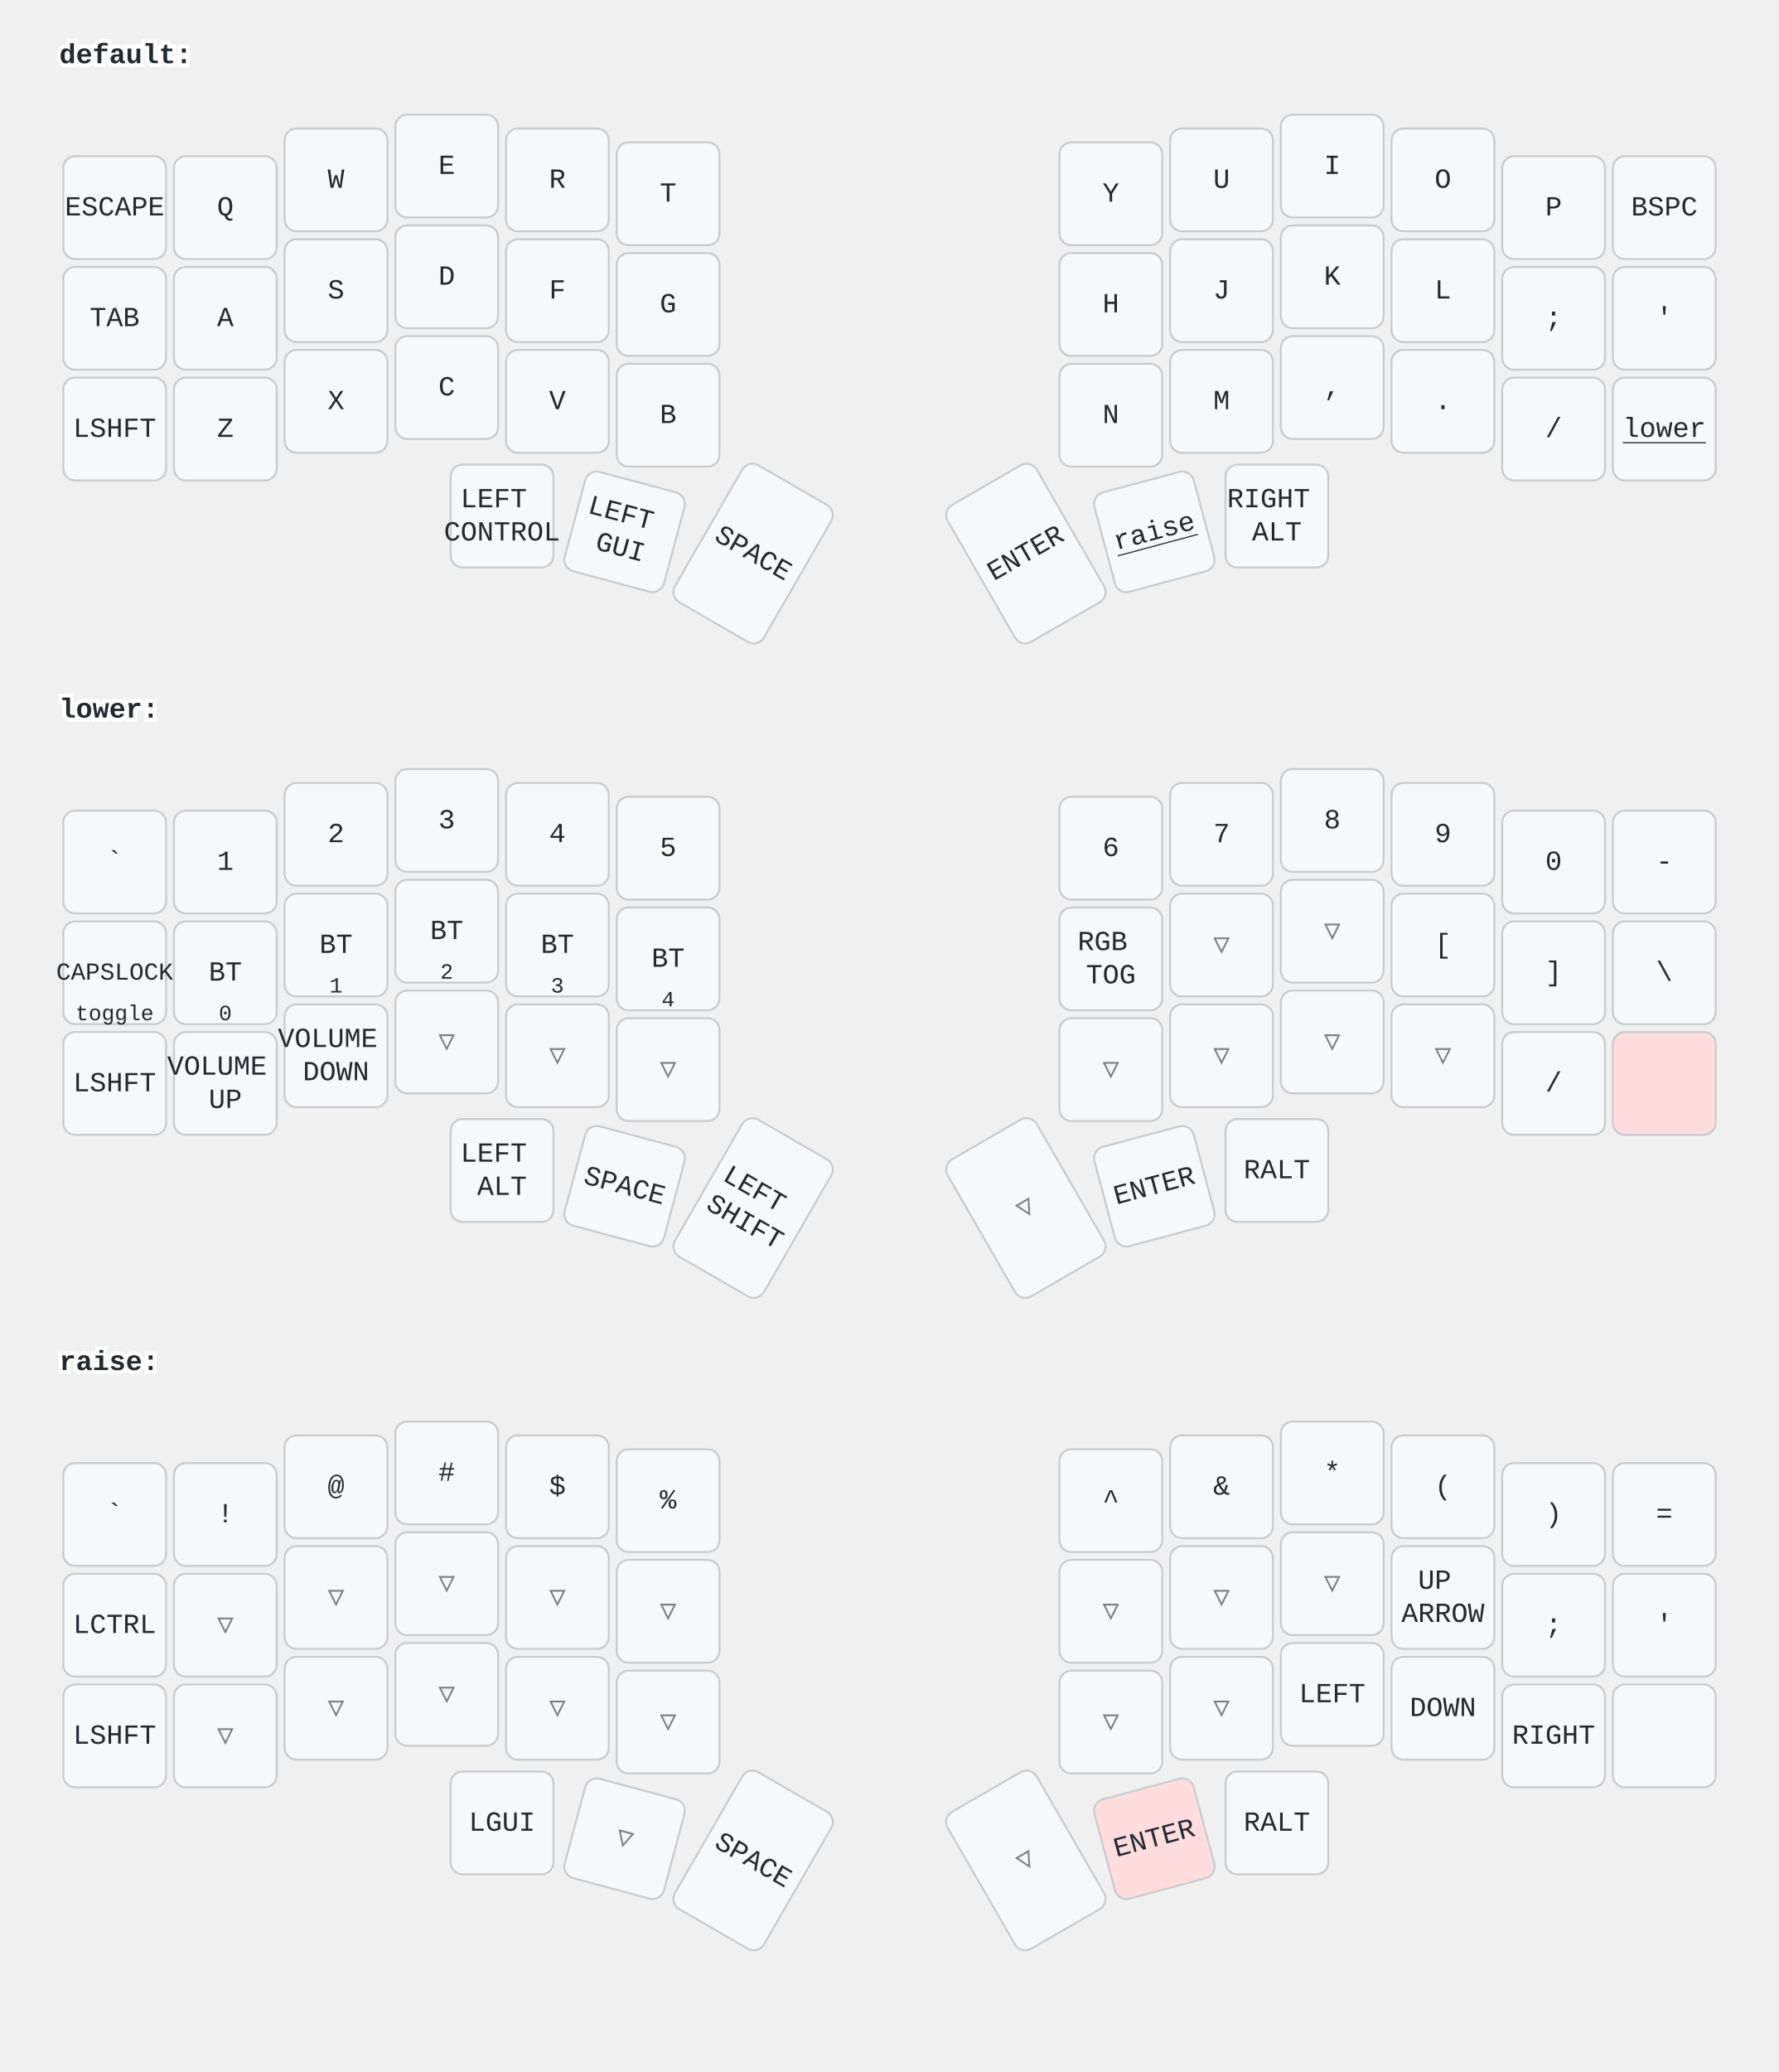
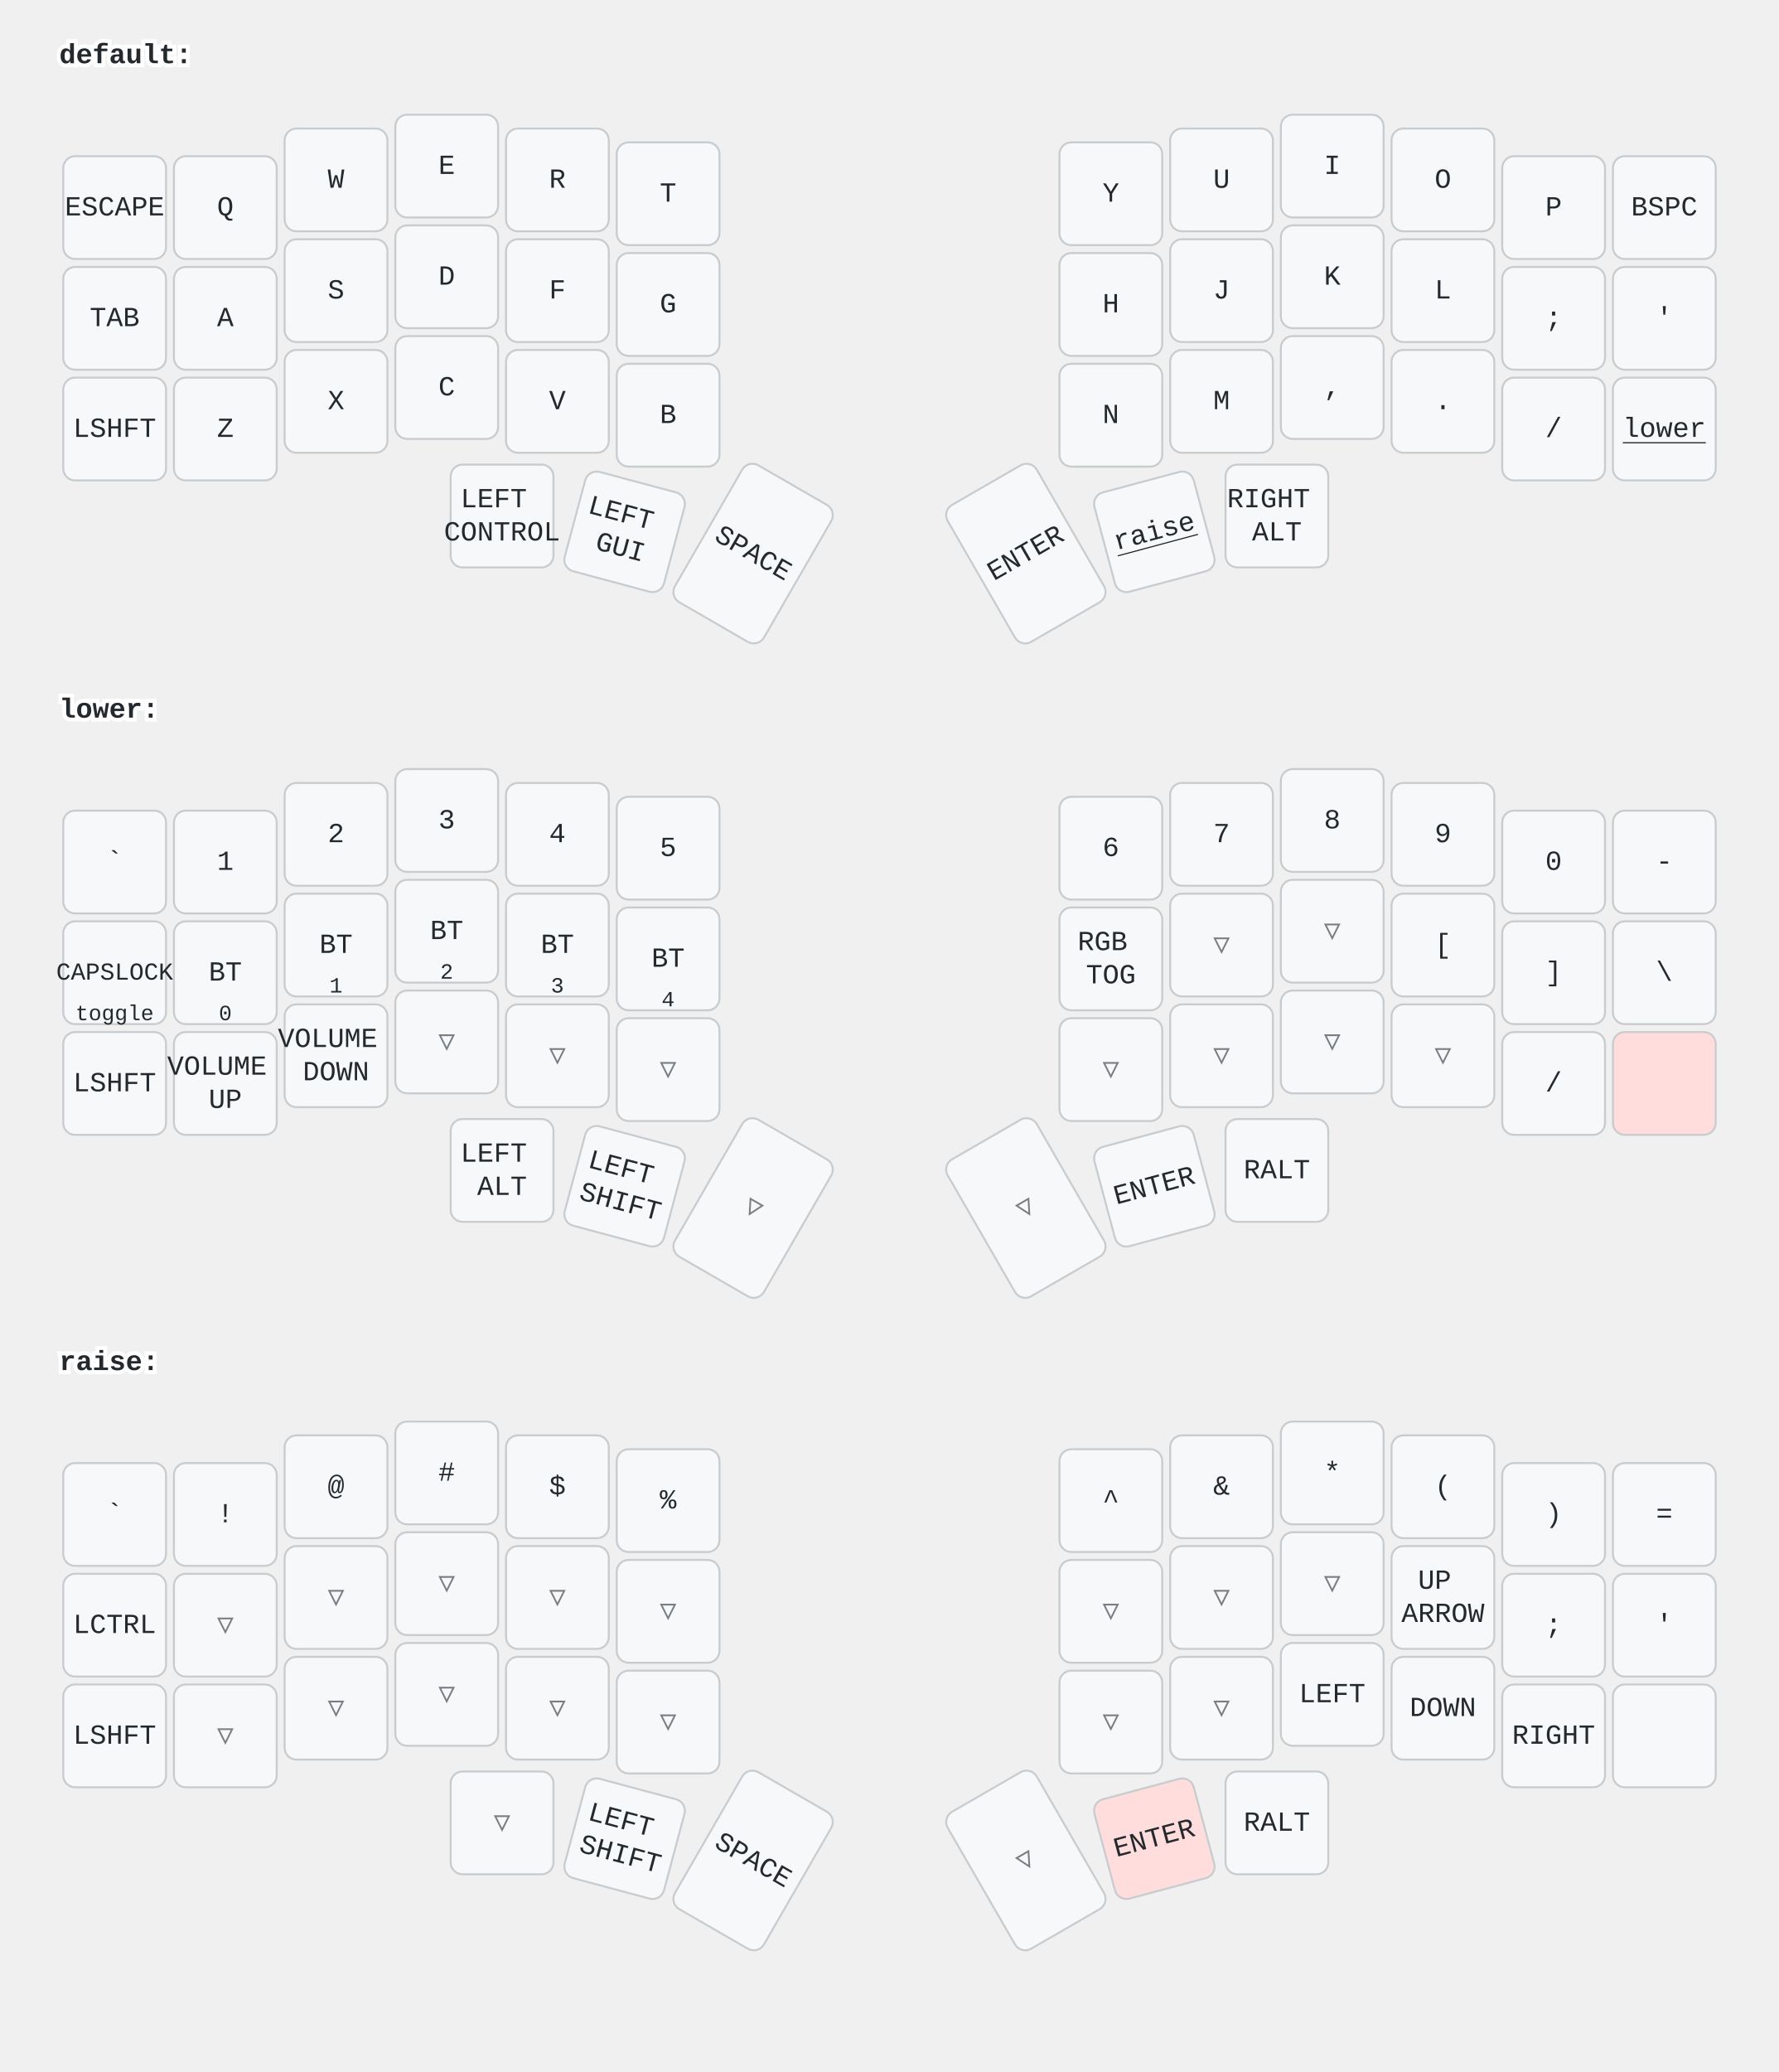
<svg xmlns="http://www.w3.org/2000/svg" width="900" height="1048" viewBox="0 0 900 1048" class="keymap">
  <style>/* inherit to force styles through use tags */
svg path {
    fill: inherit;
}

/* font and background color specifications */
svg.keymap {
    font-family: SFMono-Regular,Consolas,Liberation Mono,Menlo,monospace;
    font-size: 14px;
    font-kerning: normal;
    text-rendering: optimizeLegibility;
    fill: #24292e;
}

/* default key styling */
rect.key {
    fill: #f6f8fa;
}

rect.key, rect.combo {
    stroke: #c9cccf;
    stroke-width: 1;
}

/* default key side styling, only used is draw_key_sides is set */
rect.side {
    filter: brightness(90%);
}

/* color accent for combo boxes */
rect.combo, rect.combo-separate {
    fill: #cdf;
}

/* color accent for held keys */
rect.held, rect.combo.held {
    fill: #fdd;
}

/* color accent for ghost (optional) keys */
rect.ghost, rect.combo.ghost {
    stroke-dasharray: 4, 4;
    stroke-width: 2;
}

text {
    text-anchor: middle;
    dominant-baseline: middle;
}

/* styling for layer labels */
text.label {
    font-weight: bold;
    text-anchor: start;
    stroke: white;
    stroke-width: 4;
    paint-order: stroke;
}

/* styling for optional footer */
text.footer {
    text-anchor: end;
    dominant-baseline: auto;
    stroke: white;
    stroke-width: 4;
    paint-order: stroke;
}

/* styling for combo tap, and key non-tap label text */
text.combo, text.hold, text.shifted, text.left, text.right {
    font-size: 11px;
}

text.hold {
    text-anchor: middle;
    dominant-baseline: auto;
}

text.shifted {
    text-anchor: middle;
    dominant-baseline: hanging;
}

text.left {
    text-anchor: start;
}

text.right {
    text-anchor: end;
}

text.layer-activator {
    text-decoration: underline;
}

/* styling for hold/shifted label text in combo box */
text.combo.hold, text.combo.shifted, text.combo.left, text.combo.right {
    font-size: 8px;
}

/* lighter symbol for transparent keys */
text.trans {
    fill: #7b7e81;
}

/* styling for combo dendrons */
path.combo {
    stroke-width: 1;
    stroke: gray;
    fill: none;
}

/* Start Tabler Icons Cleanup */
/* cannot use height/width with glyphs */
.icon-tabler &gt; path {
    fill: inherit;
    stroke: inherit;
    stroke-width: 2;
}
/* hide tabler's default box */
.icon-tabler &gt; path[stroke="none"][fill="none"] {
    visibility: hidden;
}
/* End Tabler Icons Cleanup */
</style>
  <g transform="translate(30, 0)" class="layer-default">
    <text x="0" y="28" class="label" id="default">default:</text>
    <g transform="translate(0, 56)">
      <g transform="translate(28, 49)" class="key keypos-0">
        <rect rx="6" ry="6" x="-26" y="-26" width="52" height="52" class="key" />
        <text x="0" y="0" class="key tap">ESCAPE</text>
      </g>
      <g transform="translate(84, 49)" class="key keypos-1">
        <rect rx="6" ry="6" x="-26" y="-26" width="52" height="52" class="key" />
        <text x="0" y="0" class="key tap">Q</text>
      </g>
      <g transform="translate(140, 35)" class="key keypos-2">
        <rect rx="6" ry="6" x="-26" y="-26" width="52" height="52" class="key" />
        <text x="0" y="0" class="key tap">W</text>
      </g>
      <g transform="translate(196, 28)" class="key keypos-3">
        <rect rx="6" ry="6" x="-26" y="-26" width="52" height="52" class="key" />
        <text x="0" y="0" class="key tap">E</text>
      </g>
      <g transform="translate(252, 35)" class="key keypos-4">
        <rect rx="6" ry="6" x="-26" y="-26" width="52" height="52" class="key" />
        <text x="0" y="0" class="key tap">R</text>
      </g>
      <g transform="translate(308, 42)" class="key keypos-5">
        <rect rx="6" ry="6" x="-26" y="-26" width="52" height="52" class="key" />
        <text x="0" y="0" class="key tap">T</text>
      </g>
      <g transform="translate(532, 42)" class="key keypos-6">
        <rect rx="6" ry="6" x="-26" y="-26" width="52" height="52" class="key" />
        <text x="0" y="0" class="key tap">Y</text>
      </g>
      <g transform="translate(588, 35)" class="key keypos-7">
        <rect rx="6" ry="6" x="-26" y="-26" width="52" height="52" class="key" />
        <text x="0" y="0" class="key tap">U</text>
      </g>
      <g transform="translate(644, 28)" class="key keypos-8">
        <rect rx="6" ry="6" x="-26" y="-26" width="52" height="52" class="key" />
        <text x="0" y="0" class="key tap">I</text>
      </g>
      <g transform="translate(700, 35)" class="key keypos-9">
        <rect rx="6" ry="6" x="-26" y="-26" width="52" height="52" class="key" />
        <text x="0" y="0" class="key tap">O</text>
      </g>
      <g transform="translate(756, 49)" class="key keypos-10">
        <rect rx="6" ry="6" x="-26" y="-26" width="52" height="52" class="key" />
        <text x="0" y="0" class="key tap">P</text>
      </g>
      <g transform="translate(812, 49)" class="key keypos-11">
        <rect rx="6" ry="6" x="-26" y="-26" width="52" height="52" class="key" />
        <text x="0" y="0" class="key tap">BSPC</text>
      </g>
      <g transform="translate(28, 105)" class="key keypos-12">
        <rect rx="6" ry="6" x="-26" y="-26" width="52" height="52" class="key" />
        <text x="0" y="0" class="key tap">TAB</text>
      </g>
      <g transform="translate(84, 105)" class="key keypos-13">
        <rect rx="6" ry="6" x="-26" y="-26" width="52" height="52" class="key" />
        <text x="0" y="0" class="key tap">A</text>
      </g>
      <g transform="translate(140, 91)" class="key keypos-14">
        <rect rx="6" ry="6" x="-26" y="-26" width="52" height="52" class="key" />
        <text x="0" y="0" class="key tap">S</text>
      </g>
      <g transform="translate(196, 84)" class="key keypos-15">
        <rect rx="6" ry="6" x="-26" y="-26" width="52" height="52" class="key" />
        <text x="0" y="0" class="key tap">D</text>
      </g>
      <g transform="translate(252, 91)" class="key keypos-16">
        <rect rx="6" ry="6" x="-26" y="-26" width="52" height="52" class="key" />
        <text x="0" y="0" class="key tap">F</text>
      </g>
      <g transform="translate(308, 98)" class="key keypos-17">
        <rect rx="6" ry="6" x="-26" y="-26" width="52" height="52" class="key" />
        <text x="0" y="0" class="key tap">G</text>
      </g>
      <g transform="translate(532, 98)" class="key keypos-18">
        <rect rx="6" ry="6" x="-26" y="-26" width="52" height="52" class="key" />
        <text x="0" y="0" class="key tap">H</text>
      </g>
      <g transform="translate(588, 91)" class="key keypos-19">
        <rect rx="6" ry="6" x="-26" y="-26" width="52" height="52" class="key" />
        <text x="0" y="0" class="key tap">J</text>
      </g>
      <g transform="translate(644, 84)" class="key keypos-20">
        <rect rx="6" ry="6" x="-26" y="-26" width="52" height="52" class="key" />
        <text x="0" y="0" class="key tap">K</text>
      </g>
      <g transform="translate(700, 91)" class="key keypos-21">
        <rect rx="6" ry="6" x="-26" y="-26" width="52" height="52" class="key" />
        <text x="0" y="0" class="key tap">L</text>
      </g>
      <g transform="translate(756, 105)" class="key keypos-22">
        <rect rx="6" ry="6" x="-26" y="-26" width="52" height="52" class="key" />
        <text x="0" y="0" class="key tap">;</text>
      </g>
      <g transform="translate(812, 105)" class="key keypos-23">
        <rect rx="6" ry="6" x="-26" y="-26" width="52" height="52" class="key" />
        <text x="0" y="0" class="key tap">'</text>
      </g>
      <g transform="translate(28, 161)" class="key keypos-24">
        <rect rx="6" ry="6" x="-26" y="-26" width="52" height="52" class="key" />
        <text x="0" y="0" class="key tap">LSHFT</text>
      </g>
      <g transform="translate(84, 161)" class="key keypos-25">
        <rect rx="6" ry="6" x="-26" y="-26" width="52" height="52" class="key" />
        <text x="0" y="0" class="key tap">Z</text>
      </g>
      <g transform="translate(140, 147)" class="key keypos-26">
        <rect rx="6" ry="6" x="-26" y="-26" width="52" height="52" class="key" />
        <text x="0" y="0" class="key tap">X</text>
      </g>
      <g transform="translate(196, 140)" class="key keypos-27">
        <rect rx="6" ry="6" x="-26" y="-26" width="52" height="52" class="key" />
        <text x="0" y="0" class="key tap">C</text>
      </g>
      <g transform="translate(252, 147)" class="key keypos-28">
        <rect rx="6" ry="6" x="-26" y="-26" width="52" height="52" class="key" />
        <text x="0" y="0" class="key tap">V</text>
      </g>
      <g transform="translate(308, 154)" class="key keypos-29">
        <rect rx="6" ry="6" x="-26" y="-26" width="52" height="52" class="key" />
        <text x="0" y="0" class="key tap">B</text>
      </g>
      <g transform="translate(532, 154)" class="key keypos-30">
        <rect rx="6" ry="6" x="-26" y="-26" width="52" height="52" class="key" />
        <text x="0" y="0" class="key tap">N</text>
      </g>
      <g transform="translate(588, 147)" class="key keypos-31">
        <rect rx="6" ry="6" x="-26" y="-26" width="52" height="52" class="key" />
        <text x="0" y="0" class="key tap">M</text>
      </g>
      <g transform="translate(644, 140)" class="key keypos-32">
        <rect rx="6" ry="6" x="-26" y="-26" width="52" height="52" class="key" />
        <text x="0" y="0" class="key tap">,</text>
      </g>
      <g transform="translate(700, 147)" class="key keypos-33">
        <rect rx="6" ry="6" x="-26" y="-26" width="52" height="52" class="key" />
        <text x="0" y="0" class="key tap">.</text>
      </g>
      <g transform="translate(756, 161)" class="key keypos-34">
        <rect rx="6" ry="6" x="-26" y="-26" width="52" height="52" class="key" />
        <text x="0" y="0" class="key tap">/</text>
      </g>
      <g transform="translate(812, 161)" class="key keypos-35">
        <rect rx="6" ry="6" x="-26" y="-26" width="52" height="52" class="key" />
        <a href="#lower">
          <text x="0" y="0" class="key tap layer-activator">lower</text>
        </a>
      </g>
      <g transform="translate(224, 205)" class="key keypos-36">
        <rect rx="6" ry="6" x="-26" y="-26" width="52" height="52" class="key" />
        <text x="0" y="0" class="key tap">
          <tspan x="0" dy="-0.6em">LEFT</tspan>
          <tspan x="0" dy="1.2em">CONTROL</tspan>
        </text>
      </g>
      <g transform="translate(286, 213) rotate(15.0)" class="key keypos-37">
        <rect rx="6" ry="6" x="-26" y="-26" width="52" height="52" class="key" />
        <text x="0" y="0" class="key tap">
          <tspan x="0" dy="-0.6em">LEFT</tspan>
          <tspan x="0" dy="1.2em">GUI</tspan>
        </text>
      </g>
      <g transform="translate(351, 224) rotate(30.0)" class="key keypos-38">
        <rect rx="6" ry="6" x="-26" y="-40" width="52" height="80" class="key" />
        <text x="0" y="0" class="key tap">SPACE</text>
      </g>
      <g transform="translate(489, 224) rotate(-30.0)" class="key keypos-39">
        <rect rx="6" ry="6" x="-26" y="-40" width="52" height="80" class="key" />
        <text x="0" y="0" class="key tap">ENTER</text>
      </g>
      <g transform="translate(554, 213) rotate(-15.0)" class="key keypos-40">
        <rect rx="6" ry="6" x="-26" y="-26" width="52" height="52" class="key" />
        <a href="#raise">
          <text x="0" y="0" class="key tap layer-activator">raise</text>
        </a>
      </g>
      <g transform="translate(616, 205)" class="key keypos-41">
        <rect rx="6" ry="6" x="-26" y="-26" width="52" height="52" class="key" />
        <text x="0" y="0" class="key tap">
          <tspan x="0" dy="-0.6em">RIGHT</tspan>
          <tspan x="0" dy="1.2em">ALT</tspan>
        </text>
      </g>
    </g>
  </g>
  <g transform="translate(30, 331)" class="layer-lower">
    <text x="0" y="28" class="label" id="lower">lower:</text>
    <g transform="translate(0, 56)">
      <g transform="translate(28, 49)" class="key keypos-0">
        <rect rx="6" ry="6" x="-26" y="-26" width="52" height="52" class="key" />
        <text x="0" y="0" class="key tap">`</text>
      </g>
      <g transform="translate(84, 49)" class="key keypos-1">
        <rect rx="6" ry="6" x="-26" y="-26" width="52" height="52" class="key" />
        <text x="0" y="0" class="key tap">1</text>
      </g>
      <g transform="translate(140, 35)" class="key keypos-2">
        <rect rx="6" ry="6" x="-26" y="-26" width="52" height="52" class="key" />
        <text x="0" y="0" class="key tap">2</text>
      </g>
      <g transform="translate(196, 28)" class="key keypos-3">
        <rect rx="6" ry="6" x="-26" y="-26" width="52" height="52" class="key" />
        <text x="0" y="0" class="key tap">3</text>
      </g>
      <g transform="translate(252, 35)" class="key keypos-4">
        <rect rx="6" ry="6" x="-26" y="-26" width="52" height="52" class="key" />
        <text x="0" y="0" class="key tap">4</text>
      </g>
      <g transform="translate(308, 42)" class="key keypos-5">
        <rect rx="6" ry="6" x="-26" y="-26" width="52" height="52" class="key" />
        <text x="0" y="0" class="key tap">5</text>
      </g>
      <g transform="translate(532, 42)" class="key keypos-6">
        <rect rx="6" ry="6" x="-26" y="-26" width="52" height="52" class="key" />
        <text x="0" y="0" class="key tap">6</text>
      </g>
      <g transform="translate(588, 35)" class="key keypos-7">
        <rect rx="6" ry="6" x="-26" y="-26" width="52" height="52" class="key" />
        <text x="0" y="0" class="key tap">7</text>
      </g>
      <g transform="translate(644, 28)" class="key keypos-8">
        <rect rx="6" ry="6" x="-26" y="-26" width="52" height="52" class="key" />
        <text x="0" y="0" class="key tap">8</text>
      </g>
      <g transform="translate(700, 35)" class="key keypos-9">
        <rect rx="6" ry="6" x="-26" y="-26" width="52" height="52" class="key" />
        <text x="0" y="0" class="key tap">9</text>
      </g>
      <g transform="translate(756, 49)" class="key keypos-10">
        <rect rx="6" ry="6" x="-26" y="-26" width="52" height="52" class="key" />
        <text x="0" y="0" class="key tap">0</text>
      </g>
      <g transform="translate(812, 49)" class="key keypos-11">
        <rect rx="6" ry="6" x="-26" y="-26" width="52" height="52" class="key" />
        <text x="0" y="0" class="key tap">-</text>
      </g>
      <g transform="translate(28, 105)" class="key keypos-12">
        <rect rx="6" ry="6" x="-26" y="-26" width="52" height="52" class="key" />
        <text x="0" y="0" class="key tap">
          <tspan style="font-size: 88%">CAPSLOCK</tspan>
        </text>
        <text x="0" y="24" class="key hold">toggle</text>
      </g>
      <g transform="translate(84, 105)" class="key keypos-13">
        <rect rx="6" ry="6" x="-26" y="-26" width="52" height="52" class="key" />
        <text x="0" y="0" class="key tap">BT</text>
        <text x="0" y="24" class="key hold">0</text>
      </g>
      <g transform="translate(140, 91)" class="key keypos-14">
        <rect rx="6" ry="6" x="-26" y="-26" width="52" height="52" class="key" />
        <text x="0" y="0" class="key tap">BT</text>
        <text x="0" y="24" class="key hold">1</text>
      </g>
      <g transform="translate(196, 84)" class="key keypos-15">
        <rect rx="6" ry="6" x="-26" y="-26" width="52" height="52" class="key" />
        <text x="0" y="0" class="key tap">BT</text>
        <text x="0" y="24" class="key hold">2</text>
      </g>
      <g transform="translate(252, 91)" class="key keypos-16">
        <rect rx="6" ry="6" x="-26" y="-26" width="52" height="52" class="key" />
        <text x="0" y="0" class="key tap">BT</text>
        <text x="0" y="24" class="key hold">3</text>
      </g>
      <g transform="translate(308, 98)" class="key keypos-17">
        <rect rx="6" ry="6" x="-26" y="-26" width="52" height="52" class="key" />
        <text x="0" y="0" class="key tap">BT</text>
        <text x="0" y="24" class="key hold">4</text>
      </g>
      <g transform="translate(532, 98)" class="key keypos-18">
        <rect rx="6" ry="6" x="-26" y="-26" width="52" height="52" class="key" />
        <text x="0" y="0" class="key tap">
          <tspan x="0" dy="-0.6em">RGB</tspan>
          <tspan x="0" dy="1.2em">TOG</tspan>
        </text>
      </g>
      <g transform="translate(588, 91)" class="key trans keypos-19">
        <rect rx="6" ry="6" x="-26" y="-26" width="52" height="52" class="key trans" />
        <text x="0" y="0" class="key trans tap">▽</text>
      </g>
      <g transform="translate(644, 84)" class="key trans keypos-20">
        <rect rx="6" ry="6" x="-26" y="-26" width="52" height="52" class="key trans" />
        <text x="0" y="0" class="key trans tap">▽</text>
      </g>
      <g transform="translate(700, 91)" class="key keypos-21">
        <rect rx="6" ry="6" x="-26" y="-26" width="52" height="52" class="key" />
        <text x="0" y="0" class="key tap">[</text>
      </g>
      <g transform="translate(756, 105)" class="key keypos-22">
        <rect rx="6" ry="6" x="-26" y="-26" width="52" height="52" class="key" />
        <text x="0" y="0" class="key tap">]</text>
      </g>
      <g transform="translate(812, 105)" class="key keypos-23">
        <rect rx="6" ry="6" x="-26" y="-26" width="52" height="52" class="key" />
        <text x="0" y="0" class="key tap">\</text>
      </g>
      <g transform="translate(28, 161)" class="key keypos-24">
        <rect rx="6" ry="6" x="-26" y="-26" width="52" height="52" class="key" />
        <text x="0" y="0" class="key tap">LSHFT</text>
      </g>
      <g transform="translate(84, 161)" class="key keypos-25">
        <rect rx="6" ry="6" x="-26" y="-26" width="52" height="52" class="key" />
        <text x="0" y="0" class="key tap">
          <tspan x="0" dy="-0.6em">VOLUME</tspan>
          <tspan x="0" dy="1.2em">UP</tspan>
        </text>
      </g>
      <g transform="translate(140, 147)" class="key keypos-26">
        <rect rx="6" ry="6" x="-26" y="-26" width="52" height="52" class="key" />
        <text x="0" y="0" class="key tap">
          <tspan x="0" dy="-0.6em">VOLUME</tspan>
          <tspan x="0" dy="1.2em">DOWN</tspan>
        </text>
      </g>
      <g transform="translate(196, 140)" class="key trans keypos-27">
        <rect rx="6" ry="6" x="-26" y="-26" width="52" height="52" class="key trans" />
        <text x="0" y="0" class="key trans tap">▽</text>
      </g>
      <g transform="translate(252, 147)" class="key trans keypos-28">
        <rect rx="6" ry="6" x="-26" y="-26" width="52" height="52" class="key trans" />
        <text x="0" y="0" class="key trans tap">▽</text>
      </g>
      <g transform="translate(308, 154)" class="key trans keypos-29">
        <rect rx="6" ry="6" x="-26" y="-26" width="52" height="52" class="key trans" />
        <text x="0" y="0" class="key trans tap">▽</text>
      </g>
      <g transform="translate(532, 154)" class="key trans keypos-30">
        <rect rx="6" ry="6" x="-26" y="-26" width="52" height="52" class="key trans" />
        <text x="0" y="0" class="key trans tap">▽</text>
      </g>
      <g transform="translate(588, 147)" class="key trans keypos-31">
        <rect rx="6" ry="6" x="-26" y="-26" width="52" height="52" class="key trans" />
        <text x="0" y="0" class="key trans tap">▽</text>
      </g>
      <g transform="translate(644, 140)" class="key trans keypos-32">
        <rect rx="6" ry="6" x="-26" y="-26" width="52" height="52" class="key trans" />
        <text x="0" y="0" class="key trans tap">▽</text>
      </g>
      <g transform="translate(700, 147)" class="key trans keypos-33">
        <rect rx="6" ry="6" x="-26" y="-26" width="52" height="52" class="key trans" />
        <text x="0" y="0" class="key trans tap">▽</text>
      </g>
      <g transform="translate(756, 161)" class="key keypos-34">
        <rect rx="6" ry="6" x="-26" y="-26" width="52" height="52" class="key" />
        <text x="0" y="0" class="key tap">/</text>
      </g>
      <g transform="translate(812, 161)" class="key held keypos-35">
        <rect rx="6" ry="6" x="-26" y="-26" width="52" height="52" class="key held" />
      </g>
      <g transform="translate(224, 205)" class="key keypos-36">
        <rect rx="6" ry="6" x="-26" y="-26" width="52" height="52" class="key" />
        <text x="0" y="0" class="key tap">
          <tspan x="0" dy="-0.6em">LEFT</tspan>
          <tspan x="0" dy="1.2em">ALT</tspan>
        </text>
      </g>
      <g transform="translate(286, 213) rotate(15.0)" class="key keypos-37">
        <rect rx="6" ry="6" x="-26" y="-26" width="52" height="52" class="key" />
-         <text x="0" y="0" class="key tap">SPACE</text>
-       </g>
-       <g transform="translate(351, 224) rotate(30.0)" class="key keypos-38">
-         <rect rx="6" ry="6" x="-26" y="-40" width="52" height="80" class="key" />
        <text x="0" y="0" class="key tap">
          <tspan x="0" dy="-0.6em">LEFT</tspan>
          <tspan x="0" dy="1.2em">SHIFT</tspan>
        </text>
+       </g>
+       <g transform="translate(351, 224) rotate(30.0)" class="key trans keypos-38">
+         <rect rx="6" ry="6" x="-26" y="-40" width="52" height="80" class="key trans" />
+         <text x="0" y="0" class="key trans tap">▽</text>
      </g>
      <g transform="translate(489, 224) rotate(-30.0)" class="key trans keypos-39">
        <rect rx="6" ry="6" x="-26" y="-40" width="52" height="80" class="key trans" />
        <text x="0" y="0" class="key trans tap">▽</text>
      </g>
      <g transform="translate(554, 213) rotate(-15.0)" class="key keypos-40">
        <rect rx="6" ry="6" x="-26" y="-26" width="52" height="52" class="key" />
        <text x="0" y="0" class="key tap">ENTER</text>
      </g>
      <g transform="translate(616, 205)" class="key keypos-41">
        <rect rx="6" ry="6" x="-26" y="-26" width="52" height="52" class="key" />
        <text x="0" y="0" class="key tap">RALT</text>
      </g>
    </g>
  </g>
  <g transform="translate(30, 661)" class="layer-raise">
    <text x="0" y="28" class="label" id="raise">raise:</text>
    <g transform="translate(0, 56)">
      <g transform="translate(28, 49)" class="key keypos-0">
        <rect rx="6" ry="6" x="-26" y="-26" width="52" height="52" class="key" />
        <text x="0" y="0" class="key tap">`</text>
      </g>
      <g transform="translate(84, 49)" class="key keypos-1">
        <rect rx="6" ry="6" x="-26" y="-26" width="52" height="52" class="key" />
        <text x="0" y="0" class="key tap">!</text>
      </g>
      <g transform="translate(140, 35)" class="key keypos-2">
        <rect rx="6" ry="6" x="-26" y="-26" width="52" height="52" class="key" />
        <text x="0" y="0" class="key tap">@</text>
      </g>
      <g transform="translate(196, 28)" class="key keypos-3">
        <rect rx="6" ry="6" x="-26" y="-26" width="52" height="52" class="key" />
        <text x="0" y="0" class="key tap">#</text>
      </g>
      <g transform="translate(252, 35)" class="key keypos-4">
        <rect rx="6" ry="6" x="-26" y="-26" width="52" height="52" class="key" />
        <text x="0" y="0" class="key tap">$</text>
      </g>
      <g transform="translate(308, 42)" class="key keypos-5">
        <rect rx="6" ry="6" x="-26" y="-26" width="52" height="52" class="key" />
        <text x="0" y="0" class="key tap">%</text>
      </g>
      <g transform="translate(532, 42)" class="key keypos-6">
        <rect rx="6" ry="6" x="-26" y="-26" width="52" height="52" class="key" />
        <text x="0" y="0" class="key tap">^</text>
      </g>
      <g transform="translate(588, 35)" class="key keypos-7">
        <rect rx="6" ry="6" x="-26" y="-26" width="52" height="52" class="key" />
        <text x="0" y="0" class="key tap">&amp;</text>
      </g>
      <g transform="translate(644, 28)" class="key keypos-8">
        <rect rx="6" ry="6" x="-26" y="-26" width="52" height="52" class="key" />
        <text x="0" y="0" class="key tap">*</text>
      </g>
      <g transform="translate(700, 35)" class="key keypos-9">
        <rect rx="6" ry="6" x="-26" y="-26" width="52" height="52" class="key" />
        <text x="0" y="0" class="key tap">(</text>
      </g>
      <g transform="translate(756, 49)" class="key keypos-10">
        <rect rx="6" ry="6" x="-26" y="-26" width="52" height="52" class="key" />
        <text x="0" y="0" class="key tap">)</text>
      </g>
      <g transform="translate(812, 49)" class="key keypos-11">
        <rect rx="6" ry="6" x="-26" y="-26" width="52" height="52" class="key" />
        <text x="0" y="0" class="key tap">=</text>
      </g>
      <g transform="translate(28, 105)" class="key keypos-12">
        <rect rx="6" ry="6" x="-26" y="-26" width="52" height="52" class="key" />
        <text x="0" y="0" class="key tap">LCTRL</text>
      </g>
      <g transform="translate(84, 105)" class="key trans keypos-13">
        <rect rx="6" ry="6" x="-26" y="-26" width="52" height="52" class="key trans" />
        <text x="0" y="0" class="key trans tap">▽</text>
      </g>
      <g transform="translate(140, 91)" class="key trans keypos-14">
        <rect rx="6" ry="6" x="-26" y="-26" width="52" height="52" class="key trans" />
        <text x="0" y="0" class="key trans tap">▽</text>
      </g>
      <g transform="translate(196, 84)" class="key trans keypos-15">
        <rect rx="6" ry="6" x="-26" y="-26" width="52" height="52" class="key trans" />
        <text x="0" y="0" class="key trans tap">▽</text>
      </g>
      <g transform="translate(252, 91)" class="key trans keypos-16">
        <rect rx="6" ry="6" x="-26" y="-26" width="52" height="52" class="key trans" />
        <text x="0" y="0" class="key trans tap">▽</text>
      </g>
      <g transform="translate(308, 98)" class="key trans keypos-17">
        <rect rx="6" ry="6" x="-26" y="-26" width="52" height="52" class="key trans" />
        <text x="0" y="0" class="key trans tap">▽</text>
      </g>
      <g transform="translate(532, 98)" class="key trans keypos-18">
        <rect rx="6" ry="6" x="-26" y="-26" width="52" height="52" class="key trans" />
        <text x="0" y="0" class="key trans tap">▽</text>
      </g>
      <g transform="translate(588, 91)" class="key trans keypos-19">
        <rect rx="6" ry="6" x="-26" y="-26" width="52" height="52" class="key trans" />
        <text x="0" y="0" class="key trans tap">▽</text>
      </g>
      <g transform="translate(644, 84)" class="key trans keypos-20">
        <rect rx="6" ry="6" x="-26" y="-26" width="52" height="52" class="key trans" />
        <text x="0" y="0" class="key trans tap">▽</text>
      </g>
      <g transform="translate(700, 91)" class="key keypos-21">
        <rect rx="6" ry="6" x="-26" y="-26" width="52" height="52" class="key" />
        <text x="0" y="0" class="key tap">
          <tspan x="0" dy="-0.6em">UP</tspan>
          <tspan x="0" dy="1.2em">ARROW</tspan>
        </text>
      </g>
      <g transform="translate(756, 105)" class="key keypos-22">
        <rect rx="6" ry="6" x="-26" y="-26" width="52" height="52" class="key" />
        <text x="0" y="0" class="key tap">;</text>
      </g>
      <g transform="translate(812, 105)" class="key keypos-23">
        <rect rx="6" ry="6" x="-26" y="-26" width="52" height="52" class="key" />
        <text x="0" y="0" class="key tap">'</text>
      </g>
      <g transform="translate(28, 161)" class="key keypos-24">
        <rect rx="6" ry="6" x="-26" y="-26" width="52" height="52" class="key" />
        <text x="0" y="0" class="key tap">LSHFT</text>
      </g>
      <g transform="translate(84, 161)" class="key trans keypos-25">
        <rect rx="6" ry="6" x="-26" y="-26" width="52" height="52" class="key trans" />
        <text x="0" y="0" class="key trans tap">▽</text>
      </g>
      <g transform="translate(140, 147)" class="key trans keypos-26">
        <rect rx="6" ry="6" x="-26" y="-26" width="52" height="52" class="key trans" />
        <text x="0" y="0" class="key trans tap">▽</text>
      </g>
      <g transform="translate(196, 140)" class="key trans keypos-27">
        <rect rx="6" ry="6" x="-26" y="-26" width="52" height="52" class="key trans" />
        <text x="0" y="0" class="key trans tap">▽</text>
      </g>
      <g transform="translate(252, 147)" class="key trans keypos-28">
        <rect rx="6" ry="6" x="-26" y="-26" width="52" height="52" class="key trans" />
        <text x="0" y="0" class="key trans tap">▽</text>
      </g>
      <g transform="translate(308, 154)" class="key trans keypos-29">
        <rect rx="6" ry="6" x="-26" y="-26" width="52" height="52" class="key trans" />
        <text x="0" y="0" class="key trans tap">▽</text>
      </g>
      <g transform="translate(532, 154)" class="key trans keypos-30">
        <rect rx="6" ry="6" x="-26" y="-26" width="52" height="52" class="key trans" />
        <text x="0" y="0" class="key trans tap">▽</text>
      </g>
      <g transform="translate(588, 147)" class="key trans keypos-31">
        <rect rx="6" ry="6" x="-26" y="-26" width="52" height="52" class="key trans" />
        <text x="0" y="0" class="key trans tap">▽</text>
      </g>
      <g transform="translate(644, 140)" class="key keypos-32">
        <rect rx="6" ry="6" x="-26" y="-26" width="52" height="52" class="key" />
        <text x="0" y="0" class="key tap">LEFT</text>
      </g>
      <g transform="translate(700, 147)" class="key keypos-33">
        <rect rx="6" ry="6" x="-26" y="-26" width="52" height="52" class="key" />
        <text x="0" y="0" class="key tap">DOWN</text>
      </g>
      <g transform="translate(756, 161)" class="key keypos-34">
        <rect rx="6" ry="6" x="-26" y="-26" width="52" height="52" class="key" />
        <text x="0" y="0" class="key tap">RIGHT</text>
      </g>
      <g transform="translate(812, 161)" class="key keypos-35">
        <rect rx="6" ry="6" x="-26" y="-26" width="52" height="52" class="key" />
      </g>
-       <g transform="translate(224, 205)" class="key keypos-36">
-         <rect rx="6" ry="6" x="-26" y="-26" width="52" height="52" class="key" />
-         <text x="0" y="0" class="key tap">LGUI</text>
-       </g>
-       <g transform="translate(286, 213) rotate(15.0)" class="key trans keypos-37">
-         <rect rx="6" ry="6" x="-26" y="-26" width="52" height="52" class="key trans" />
-         <text x="0" y="0" class="key trans tap">▽</text>
+       <g transform="translate(224, 205)" class="key trans keypos-36">
+         <rect rx="6" ry="6" x="-26" y="-26" width="52" height="52" class="key trans" />
+         <text x="0" y="0" class="key trans tap">▽</text>
+       </g>
+       <g transform="translate(286, 213) rotate(15.0)" class="key keypos-37">
+         <rect rx="6" ry="6" x="-26" y="-26" width="52" height="52" class="key" />
+         <text x="0" y="0" class="key tap">
+           <tspan x="0" dy="-0.6em">LEFT</tspan>
+           <tspan x="0" dy="1.2em">SHIFT</tspan>
+         </text>
      </g>
      <g transform="translate(351, 224) rotate(30.0)" class="key keypos-38">
        <rect rx="6" ry="6" x="-26" y="-40" width="52" height="80" class="key" />
        <text x="0" y="0" class="key tap">SPACE</text>
      </g>
      <g transform="translate(489, 224) rotate(-30.0)" class="key trans keypos-39">
        <rect rx="6" ry="6" x="-26" y="-40" width="52" height="80" class="key trans" />
        <text x="0" y="0" class="key trans tap">▽</text>
      </g>
      <g transform="translate(554, 213) rotate(-15.0)" class="key held keypos-40">
        <rect rx="6" ry="6" x="-26" y="-26" width="52" height="52" class="key held" />
        <text x="0" y="0" class="key held tap">ENTER</text>
      </g>
      <g transform="translate(616, 205)" class="key keypos-41">
        <rect rx="6" ry="6" x="-26" y="-26" width="52" height="52" class="key" />
        <text x="0" y="0" class="key tap">RALT</text>
      </g>
    </g>
  </g>
</svg>
